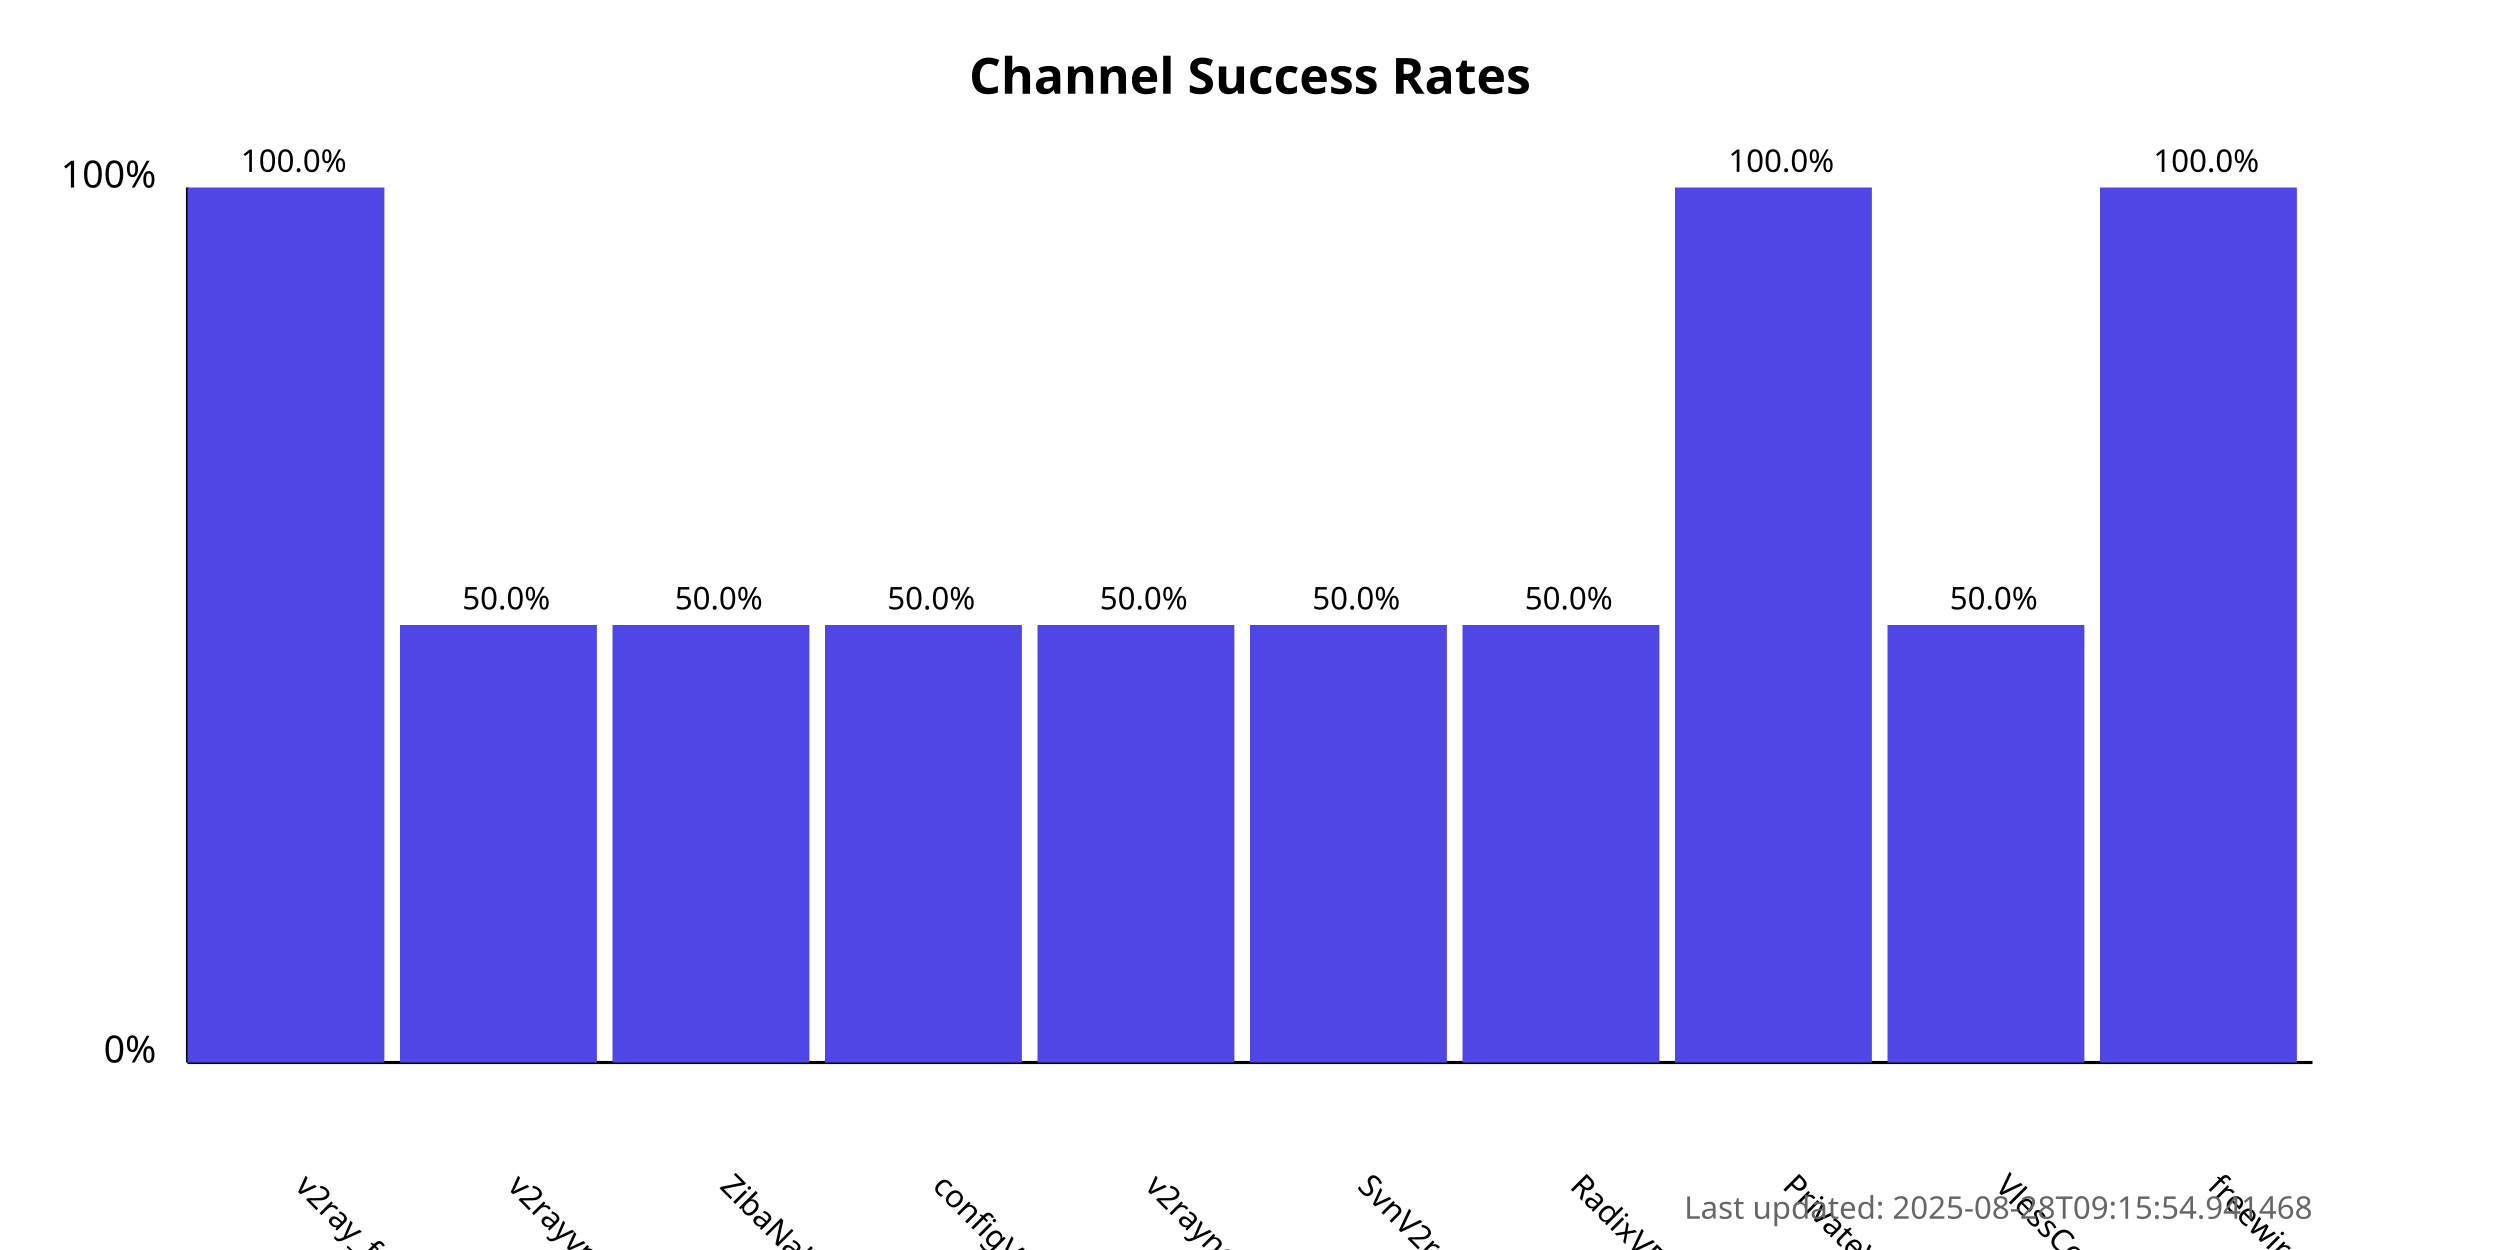
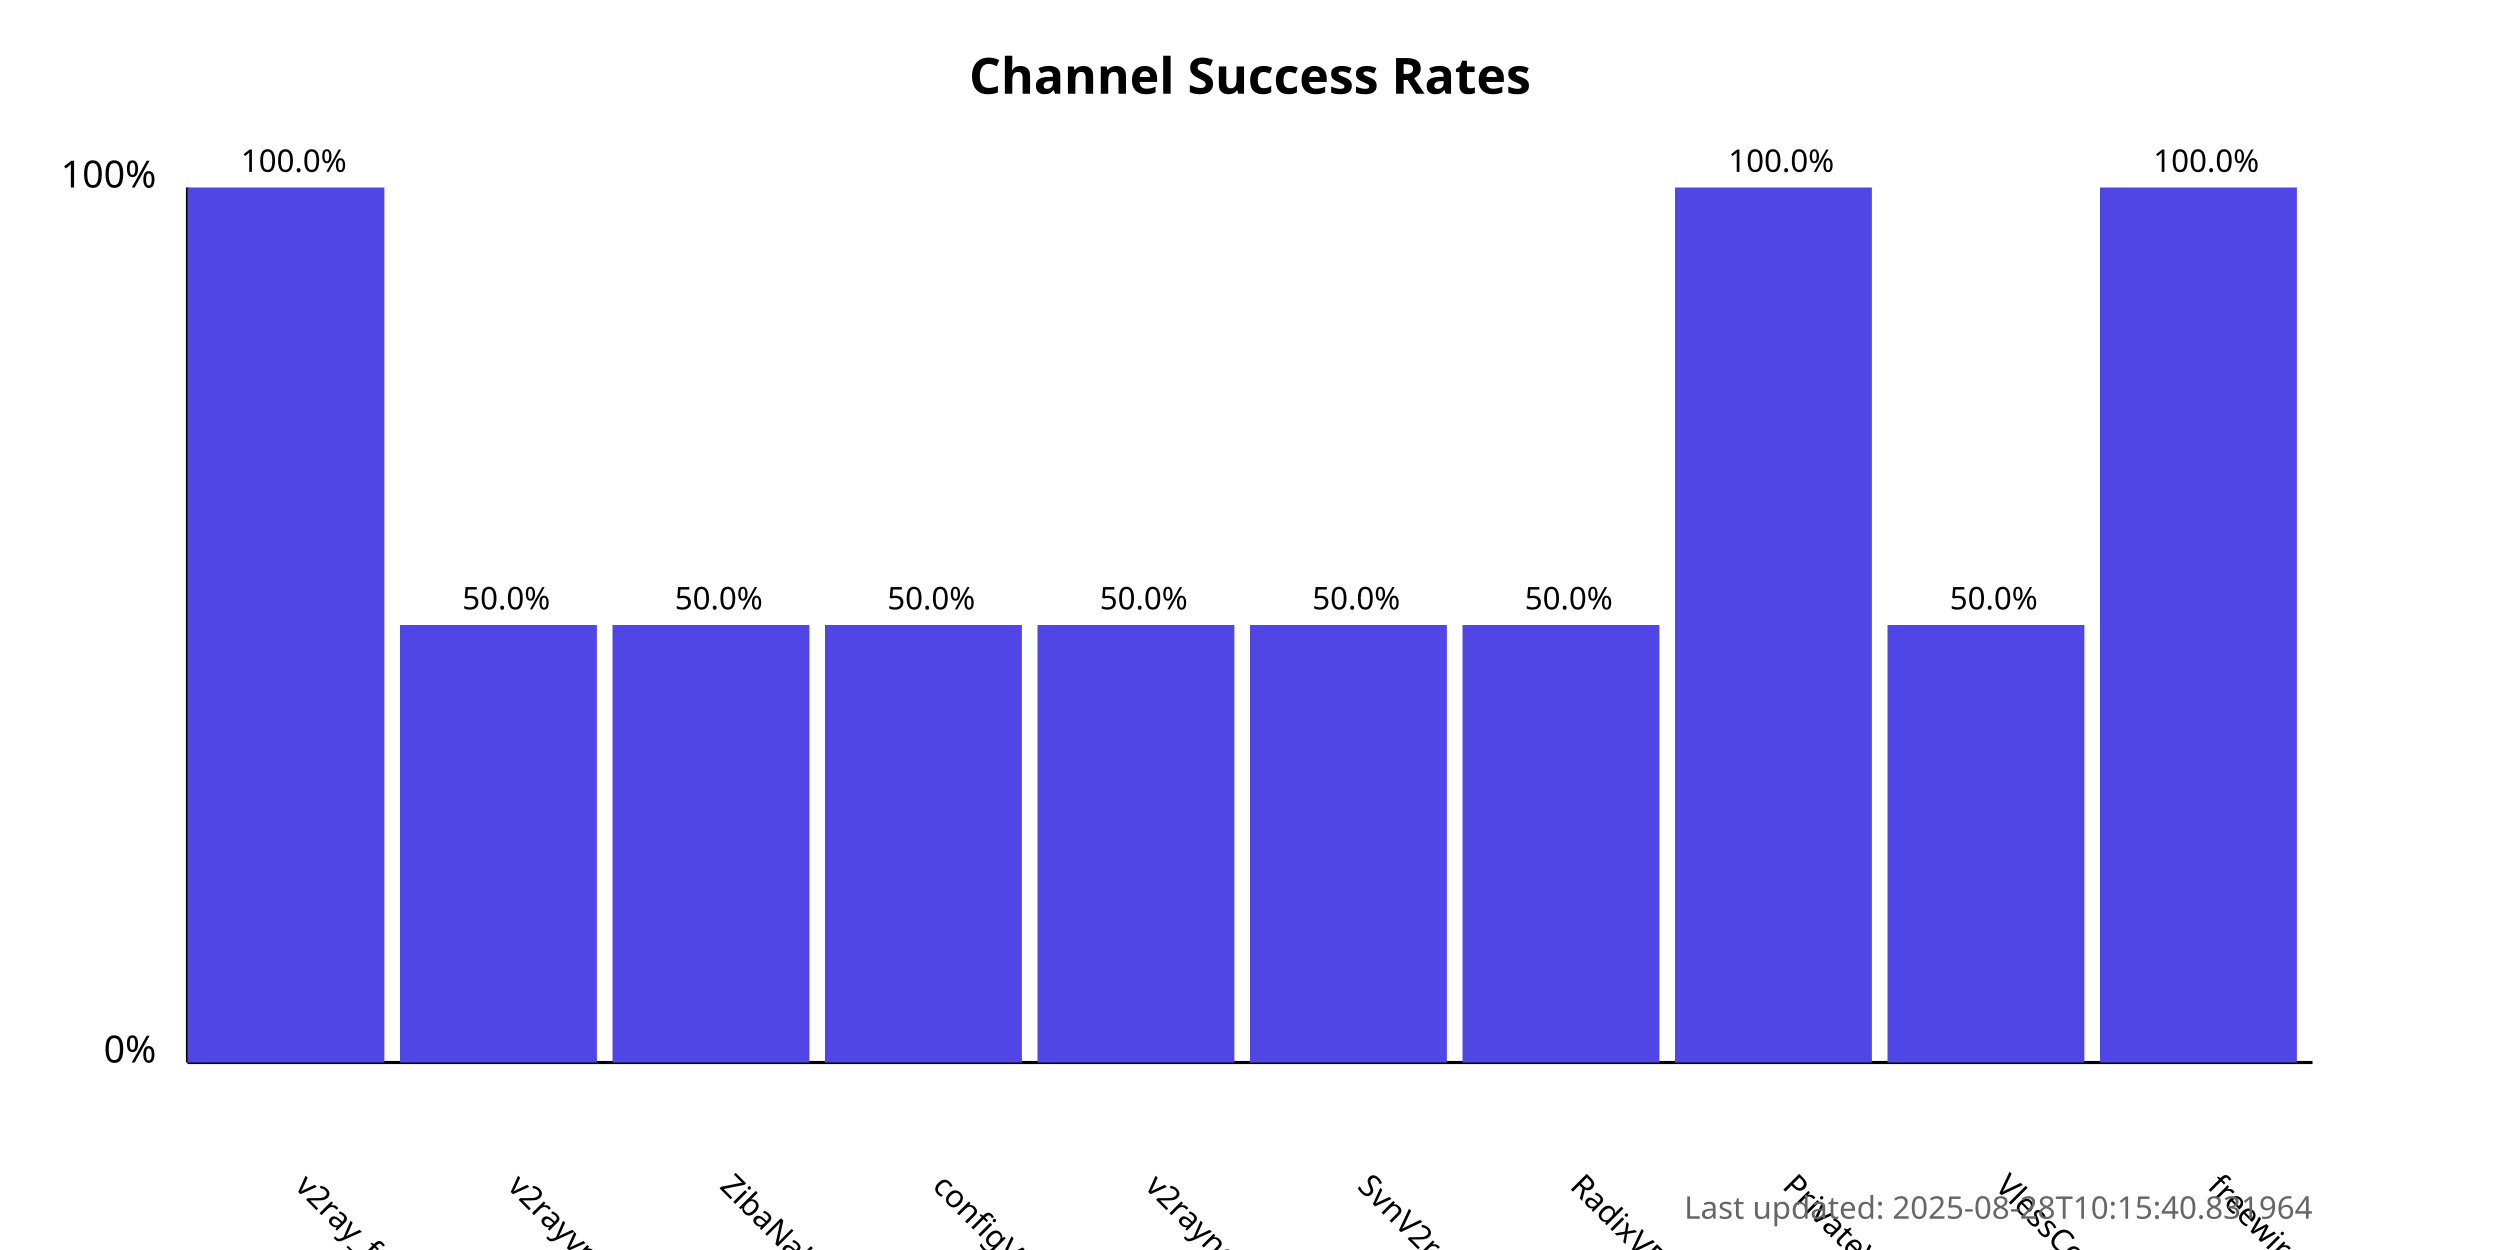
<svg xmlns="http://www.w3.org/2000/svg" width="800" height="400">
  <style>
            .chart-title { font: bold 16px sans-serif; }
            .axis-label { font: 12px sans-serif; }
            .tick-label { font: 10px sans-serif; }
            .bar { fill: #4f46e5; }
            .bar:hover { fill: #6366f1; }
            .timestamp { font: 10px sans-serif; fill: #666; }
        </style>
  <text x="400.0" y="30" text-anchor="middle" class="chart-title">
            Channel Success Rates
        </text>
  <line x1="60" y1="340" x2="60" y2="60" stroke="black" stroke-width="1" />
  <line x1="60" y1="340" x2="740" y2="340" stroke="black" stroke-width="1" />
  <text x="50" y="340" text-anchor="end" class="axis-label">0%</text>
  <text x="50" y="60" text-anchor="end" class="axis-label">100%</text>
  <g>
    <rect x="60" y="60.0" width="63.0" height="280.0" class="bar" />
    <text x="94.0" y="380" transform="rotate(45, 94.0, 380)" text-anchor="start" class="tick-label">
                v2ray_free_conf
            </text>
    <text x="94.0" y="55.0" text-anchor="middle" class="tick-label">
                100.0%
            </text>
  </g>
  <g>
    <rect x="128.0" y="200.0" width="63.0" height="140.0" class="bar" />
    <text x="162.0" y="380" transform="rotate(45, 162.0, 380)" text-anchor="start" class="tick-label">
                v2rayvpno
            </text>
    <text x="162.0" y="195.0" text-anchor="middle" class="tick-label">
                50.0%
            </text>
  </g>
  <g>
    <rect x="196.0" y="200.0" width="63.0" height="140.0" class="bar" />
    <text x="230.0" y="380" transform="rotate(45, 230.0, 380)" text-anchor="start" class="tick-label">
                ZibaNabz
            </text>
    <text x="230.0" y="195.0" text-anchor="middle" class="tick-label">
                50.0%
            </text>
  </g>
  <g>
    <rect x="264.0" y="200.0" width="63.0" height="140.0" class="bar" />
    <text x="298.0" y="380" transform="rotate(45, 298.0, 380)" text-anchor="start" class="tick-label">
                configV2rayForFree
            </text>
    <text x="298.0" y="195.0" text-anchor="middle" class="tick-label">
                50.0%
            </text>
  </g>
  <g>
    <rect x="332.0" y="200.0" width="63.0" height="140.0" class="bar" />
    <text x="366.0" y="380" transform="rotate(45, 366.0, 380)" text-anchor="start" class="tick-label">
                v2rayngvpn
            </text>
    <text x="366.0" y="195.0" text-anchor="middle" class="tick-label">
                50.0%
            </text>
  </g>
  <g>
    <rect x="400.0" y="200.0" width="63.0" height="140.0" class="bar" />
    <text x="434.0" y="380" transform="rotate(45, 434.0, 380)" text-anchor="start" class="tick-label">
                SvnV2ray
            </text>
    <text x="434.0" y="195.0" text-anchor="middle" class="tick-label">
                50.0%
            </text>
  </g>
  <g>
    <rect x="468.0" y="200.0" width="63.0" height="140.0" class="bar" />
    <text x="502.0" y="380" transform="rotate(45, 502.0, 380)" text-anchor="start" class="tick-label">
                RadixVPN
            </text>
    <text x="502.0" y="195.0" text-anchor="middle" class="tick-label">
                50.0%
            </text>
  </g>
  <g>
    <rect x="536.0" y="60.0" width="63.0" height="280.0" class="bar" />
    <text x="570.0" y="380" transform="rotate(45, 570.0, 380)" text-anchor="start" class="tick-label">
                PrivateVPNs
            </text>
    <text x="570.0" y="55.0" text-anchor="middle" class="tick-label">
                100.0%
            </text>
  </g>
  <g>
    <rect x="604.0" y="200.0" width="63.0" height="140.0" class="bar" />
    <text x="638.0" y="380" transform="rotate(45, 638.0, 380)" text-anchor="start" class="tick-label">
                VlessConfig
            </text>
    <text x="638.0" y="195.0" text-anchor="middle" class="tick-label">
                50.0%
            </text>
  </g>
  <g>
    <rect x="672.0" y="60.0" width="63.0" height="280.0" class="bar" />
    <text x="706.0" y="380" transform="rotate(45, 706.0, 380)" text-anchor="start" class="tick-label">
                freewireguard
            </text>
    <text x="706.0" y="55.0" text-anchor="middle" class="tick-label">
                100.0%
            </text>
  </g>
  <text x="740" y="390" text-anchor="end" class="timestamp">
-             Last updated: 2025-08-28T09:15:54.941468
+             Last updated: 2025-08-28T10:15:40.831964
        </text>
</svg>
